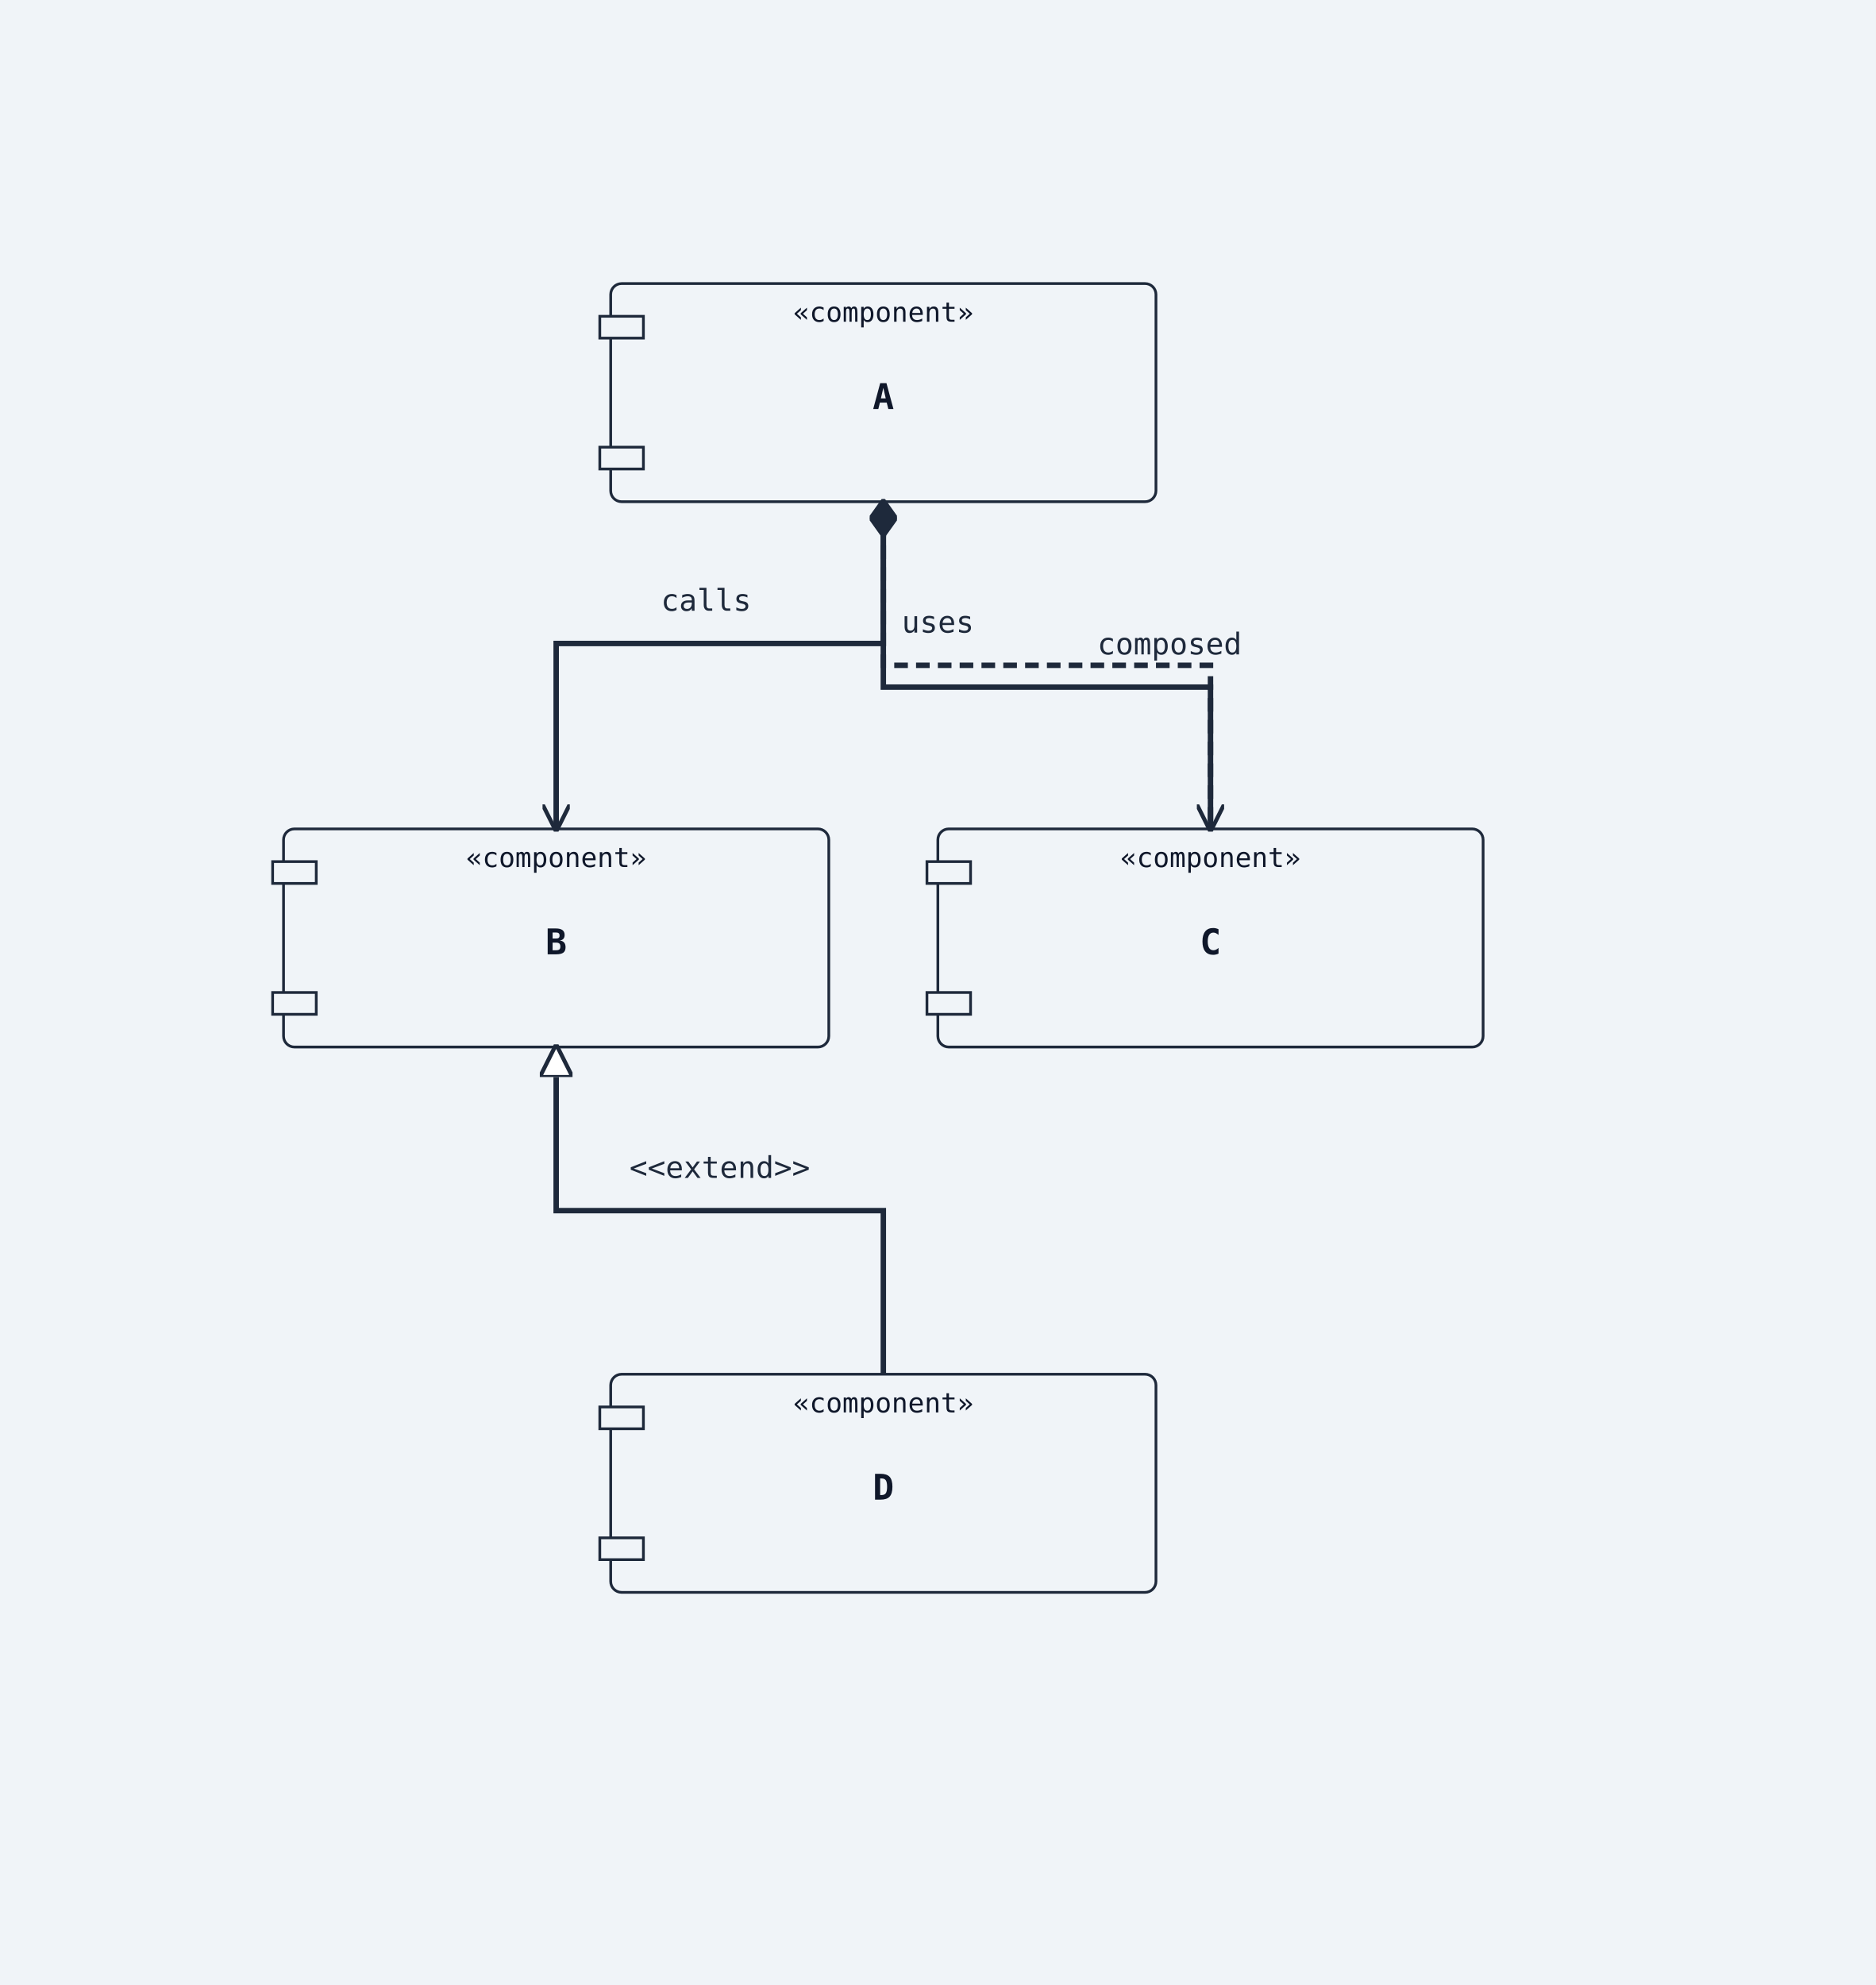
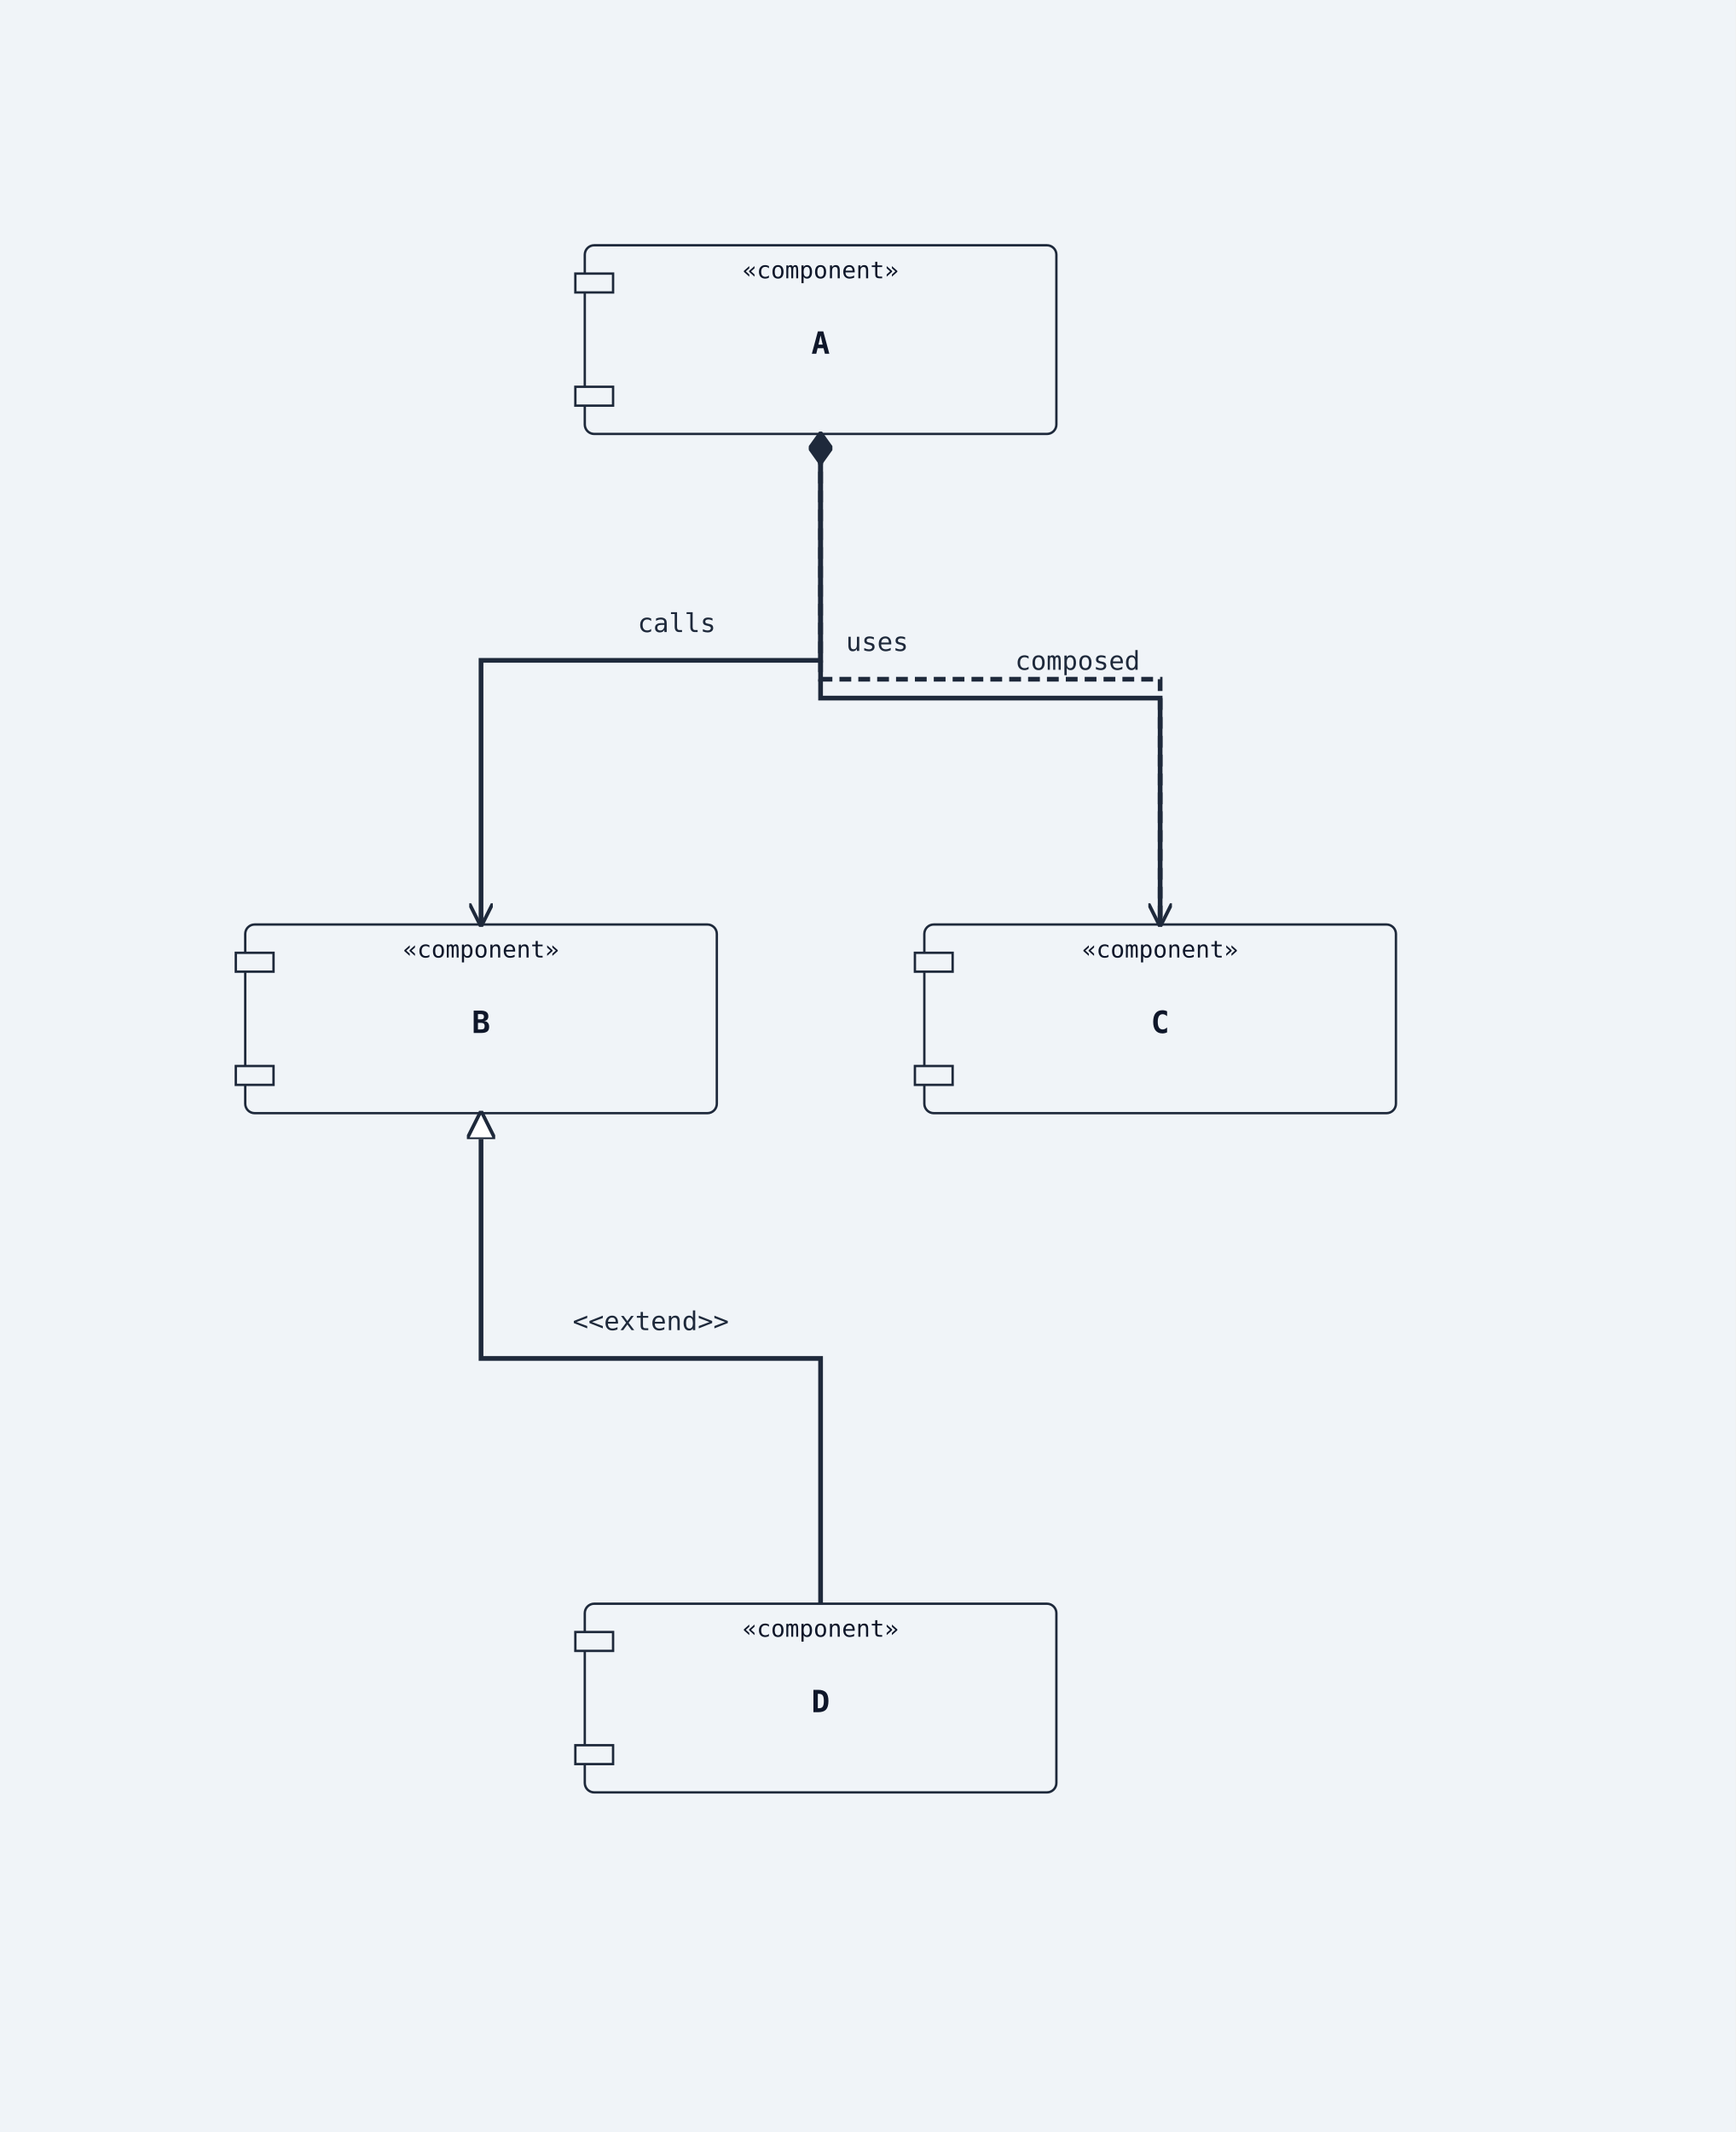
- <svg xmlns="http://www.w3.org/2000/svg" width="688" height="728" viewBox="0 0 688 728">
+ <svg xmlns="http://www.w3.org/2000/svg" width="736" height="904" viewBox="0 0 736 904">
  <rect width="100%" height="100%" fill="#f0f4f8" />
  <defs>
    <marker id="arrow-open" viewBox="0 0 10 10" refX="9" refY="5" markerWidth="10" markerHeight="10" markerUnits="userSpaceOnUse" orient="auto-start-reverse">
      <path d="M0,0 L10,5 L0,10" fill="none" stroke="#1e293b" stroke-width="1.5" />
    </marker>
    <marker id="arrow-triangle" viewBox="0 0 12 12" refX="11" refY="6" markerWidth="12" markerHeight="12" markerUnits="userSpaceOnUse" orient="auto-start-reverse">
      <polygon points="0,0 12,6 0,12" fill="#ffffff" stroke="#1e293b" stroke-width="1.5" fill-rule="nonzero" />
    </marker>
    <marker id="arrow-diamond-filled" viewBox="0 0 14 10" refX="13" refY="5" markerWidth="14" markerHeight="10" markerUnits="userSpaceOnUse" orient="auto-start-reverse">
      <path d="M0,5 L7,0 L14,5 L7,10 z" fill="#1e293b" stroke="#1e293b" stroke-width="1" />
    </marker>
    <marker id="arrow-diamond-open" viewBox="0 0 14 10" refX="13" refY="5" markerWidth="14" markerHeight="10" markerUnits="userSpaceOnUse" orient="auto-start-reverse">
      <path d="M0,5 L7,0 L14,5 L7,10 z" fill="#ffffff" stroke="#1e293b" stroke-width="1" />
    </marker>
  </defs>
-   <rect class="uml-node uml-component" data-uml-kind="component" x="224" y="104" width="200" height="80" rx="4" ry="4" fill="#f0f4f8" stroke="#1e293b" stroke-width="1" />
-   <rect x="220" y="116" width="16" height="8" fill="#f0f4f8" stroke="#1e293b" stroke-width="1" />
-   <rect x="220" y="164" width="16" height="8" fill="#f0f4f8" stroke="#1e293b" stroke-width="1" />
-   <text x="324" y="150" text-anchor="middle" font-family="monospace" font-size="13" font-weight="600" fill="#0f172a">A</text>
-   <text x="324" y="118" text-anchor="middle" font-family="monospace" font-size="10" fill="#0f172a">«component»</text>
-   <rect class="uml-node uml-component" data-uml-kind="component" x="104" y="304" width="200" height="80" rx="4" ry="4" fill="#f0f4f8" stroke="#1e293b" stroke-width="1" />
-   <rect x="100" y="316" width="16" height="8" fill="#f0f4f8" stroke="#1e293b" stroke-width="1" />
-   <rect x="100" y="364" width="16" height="8" fill="#f0f4f8" stroke="#1e293b" stroke-width="1" />
-   <text x="204" y="350" text-anchor="middle" font-family="monospace" font-size="13" font-weight="600" fill="#0f172a">B</text>
-   <text x="204" y="318" text-anchor="middle" font-family="monospace" font-size="10" fill="#0f172a">«component»</text>
-   <rect class="uml-node uml-component" data-uml-kind="component" x="344" y="304" width="200" height="80" rx="4" ry="4" fill="#f0f4f8" stroke="#1e293b" stroke-width="1" />
-   <rect x="340" y="316" width="16" height="8" fill="#f0f4f8" stroke="#1e293b" stroke-width="1" />
-   <rect x="340" y="364" width="16" height="8" fill="#f0f4f8" stroke="#1e293b" stroke-width="1" />
-   <text x="444" y="350" text-anchor="middle" font-family="monospace" font-size="13" font-weight="600" fill="#0f172a">C</text>
-   <text x="444" y="318" text-anchor="middle" font-family="monospace" font-size="10" fill="#0f172a">«component»</text>
-   <rect class="uml-node uml-component" data-uml-kind="component" x="224" y="504" width="200" height="80" rx="4" ry="4" fill="#f0f4f8" stroke="#1e293b" stroke-width="1" />
-   <rect x="220" y="516" width="16" height="8" fill="#f0f4f8" stroke="#1e293b" stroke-width="1" />
-   <rect x="220" y="564" width="16" height="8" fill="#f0f4f8" stroke="#1e293b" stroke-width="1" />
-   <text x="324" y="550" text-anchor="middle" font-family="monospace" font-size="13" font-weight="600" fill="#0f172a">D</text>
-   <text x="324" y="518" text-anchor="middle" font-family="monospace" font-size="10" fill="#0f172a">«component»</text>
-   <polyline class="uml-relation" data-uml-from="A" data-uml-to="B" data-uml-arrow="--&gt;" points="324,184 324,236 204,236 204,304" fill="none" stroke="#1e293b" stroke-width="2" marker-end="url(#arrow-open)" />
-   <polyline class="uml-relation" data-uml-from="A" data-uml-to="C" data-uml-arrow="..&gt;" points="324,184 324,244 444,244 444,304" fill="none" stroke="#1e293b" stroke-width="2" stroke-dasharray="5 3" data-uml-relation-style="dashed" marker-end="url(#arrow-open)" />
-   <polyline class="uml-relation" data-uml-from="B" data-uml-to="D" data-uml-arrow="&lt;|--" points="204,384 204,444 324,444 324,504" fill="none" stroke="#1e293b" stroke-width="2" marker-start="url(#arrow-triangle)" />
-   <polyline class="uml-relation" data-uml-from="C" data-uml-to="A" data-uml-arrow="--*" points="444,304 444,252 324,252 324,184" fill="none" stroke="#1e293b" stroke-width="2" marker-end="url(#arrow-diamond-filled)" />
-   <text x="259" y="224" text-anchor="middle" font-family="monospace" font-size="11" fill="#1e293b">calls</text>
-   <text x="344" y="232" text-anchor="middle" font-family="monospace" font-size="11" fill="#1e293b">uses</text>
-   <text x="264" y="432" text-anchor="middle" font-family="monospace" font-size="11" fill="#1e293b">&lt;&lt;extend&gt;&gt;</text>
-   <text x="429" y="240" text-anchor="middle" font-family="monospace" font-size="11" fill="#1e293b">composed</text>
+   <rect class="uml-node uml-component" data-uml-kind="component" x="248" y="104" width="200" height="80" rx="4" ry="4" fill="#f0f4f8" stroke="#1e293b" stroke-width="1" />
+   <rect x="244" y="116" width="16" height="8" fill="#f0f4f8" stroke="#1e293b" stroke-width="1" />
+   <rect x="244" y="164" width="16" height="8" fill="#f0f4f8" stroke="#1e293b" stroke-width="1" />
+   <text x="348" y="150" text-anchor="middle" font-family="monospace" font-size="13" font-weight="600" fill="#0f172a">A</text>
+   <text x="348" y="118" text-anchor="middle" font-family="monospace" font-size="10" fill="#0f172a">«component»</text>
+   <rect class="uml-node uml-component" data-uml-kind="component" x="104" y="392" width="200" height="80" rx="4" ry="4" fill="#f0f4f8" stroke="#1e293b" stroke-width="1" />
+   <rect x="100" y="404" width="16" height="8" fill="#f0f4f8" stroke="#1e293b" stroke-width="1" />
+   <rect x="100" y="452" width="16" height="8" fill="#f0f4f8" stroke="#1e293b" stroke-width="1" />
+   <text x="204" y="438" text-anchor="middle" font-family="monospace" font-size="13" font-weight="600" fill="#0f172a">B</text>
+   <text x="204" y="406" text-anchor="middle" font-family="monospace" font-size="10" fill="#0f172a">«component»</text>
+   <rect class="uml-node uml-component" data-uml-kind="component" x="392" y="392" width="200" height="80" rx="4" ry="4" fill="#f0f4f8" stroke="#1e293b" stroke-width="1" />
+   <rect x="388" y="404" width="16" height="8" fill="#f0f4f8" stroke="#1e293b" stroke-width="1" />
+   <rect x="388" y="452" width="16" height="8" fill="#f0f4f8" stroke="#1e293b" stroke-width="1" />
+   <text x="492" y="438" text-anchor="middle" font-family="monospace" font-size="13" font-weight="600" fill="#0f172a">C</text>
+   <text x="492" y="406" text-anchor="middle" font-family="monospace" font-size="10" fill="#0f172a">«component»</text>
+   <rect class="uml-node uml-component" data-uml-kind="component" x="248" y="680" width="200" height="80" rx="4" ry="4" fill="#f0f4f8" stroke="#1e293b" stroke-width="1" />
+   <rect x="244" y="692" width="16" height="8" fill="#f0f4f8" stroke="#1e293b" stroke-width="1" />
+   <rect x="244" y="740" width="16" height="8" fill="#f0f4f8" stroke="#1e293b" stroke-width="1" />
+   <text x="348" y="726" text-anchor="middle" font-family="monospace" font-size="13" font-weight="600" fill="#0f172a">D</text>
+   <text x="348" y="694" text-anchor="middle" font-family="monospace" font-size="10" fill="#0f172a">«component»</text>
+   <polyline class="uml-relation" data-uml-from="A" data-uml-to="B" data-uml-arrow="--&gt;" points="348,184 348,280 204,280 204,392" fill="none" stroke="#1e293b" stroke-width="2" marker-end="url(#arrow-open)" />
+   <polyline class="uml-relation" data-uml-from="A" data-uml-to="C" data-uml-arrow="..&gt;" points="348,184 348,288 492,288 492,392" fill="none" stroke="#1e293b" stroke-width="2" stroke-dasharray="5 3" data-uml-relation-style="dashed" marker-end="url(#arrow-open)" />
+   <polyline class="uml-relation" data-uml-from="B" data-uml-to="D" data-uml-arrow="&lt;|--" points="204,472 204,576 348,576 348,680" fill="none" stroke="#1e293b" stroke-width="2" marker-start="url(#arrow-triangle)" />
+   <polyline class="uml-relation" data-uml-from="C" data-uml-to="A" data-uml-arrow="--*" points="492,392 492,296 348,296 348,184" fill="none" stroke="#1e293b" stroke-width="2" marker-end="url(#arrow-diamond-filled)" />
+   <text x="287" y="268" text-anchor="middle" font-family="monospace" font-size="11" fill="#1e293b">calls</text>
+   <text x="372" y="276" text-anchor="middle" font-family="monospace" font-size="11" fill="#1e293b">uses</text>
+   <text x="276" y="564" text-anchor="middle" font-family="monospace" font-size="11" fill="#1e293b">&lt;&lt;extend&gt;&gt;</text>
+   <text x="457" y="284" text-anchor="middle" font-family="monospace" font-size="11" fill="#1e293b">composed</text>
</svg>
